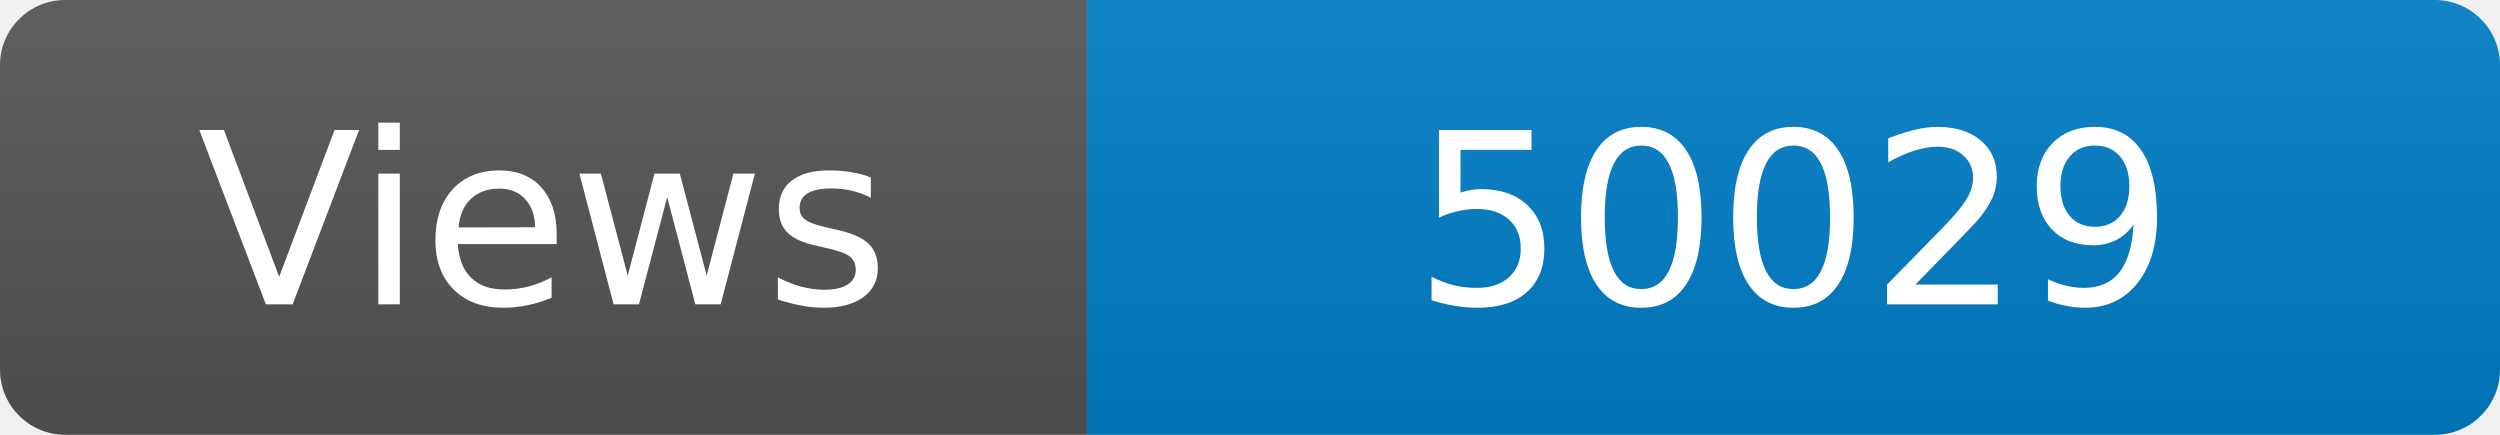
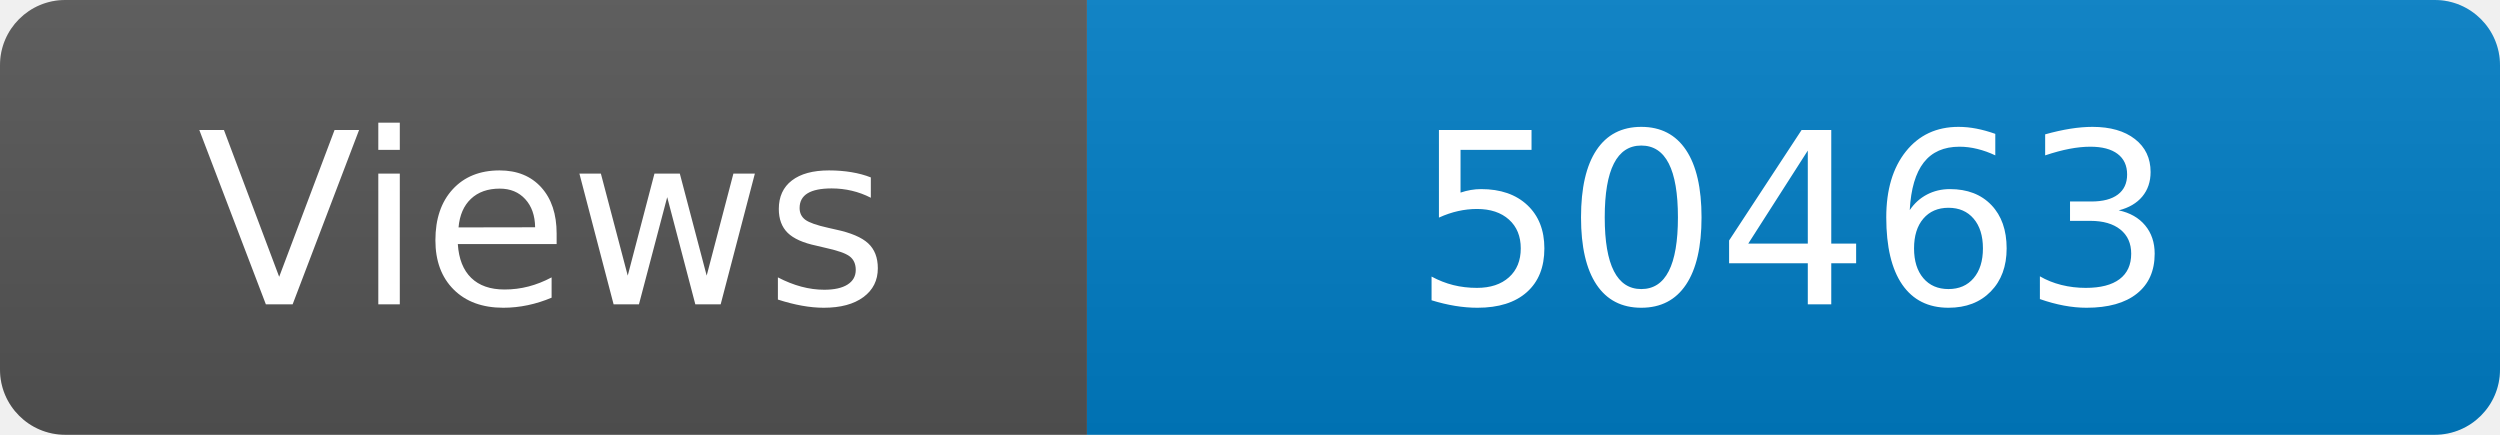
<svg xmlns="http://www.w3.org/2000/svg" width="115" height="20" role="img" aria-label="Maintained?: yes">
  <linearGradient id="s" x2="0" y2="100%">
    <stop offset="0" stop-color="#bbb" stop-opacity=".1" />
    <stop offset="1" stop-opacity=".1" />
  </linearGradient>
  <clipPath id="r">
    <rect width="115" height="20" rx="3" fill="#fff" />
  </clipPath>
  <g clip-path="url(#r)">
    <rect width="50" height="20" fill="#555" />
    <rect x="50" width="160" height="20" fill="#007ec6" />
    <rect width="115" height="20" fill="url(#s)" />
  </g>
  <g fill="#fff" text-anchor="middle" font-family="Verdana,Geneva,DejaVu Sans,sans-serif" font-size="110">
    <text x="250" y="140" transform="scale(.1)" fill="#fff">Views</text>
-     <text x="825" y="140" transform="scale(.1)" fill="#fff">50029</text>
+     <text x="825" y="140" transform="scale(.1)" fill="#fff">50463</text>
  </g>
</svg>
